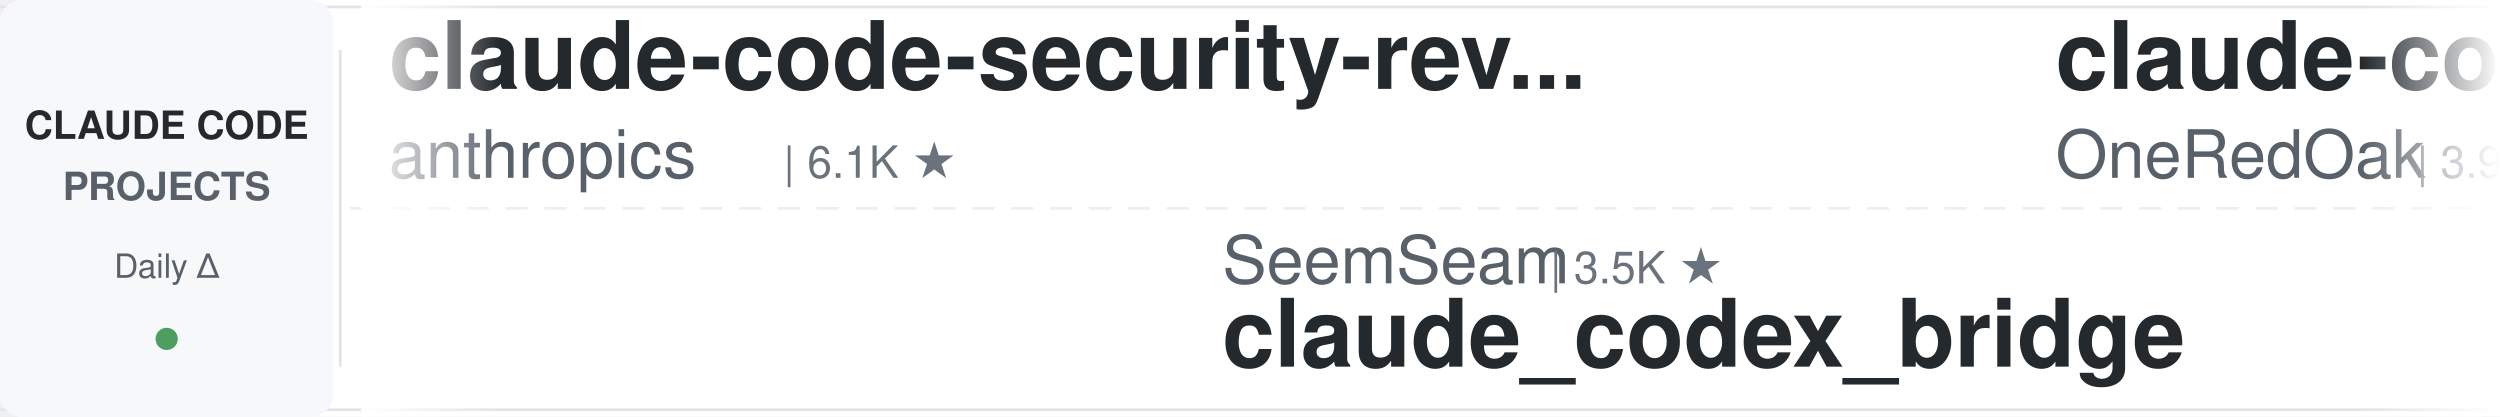
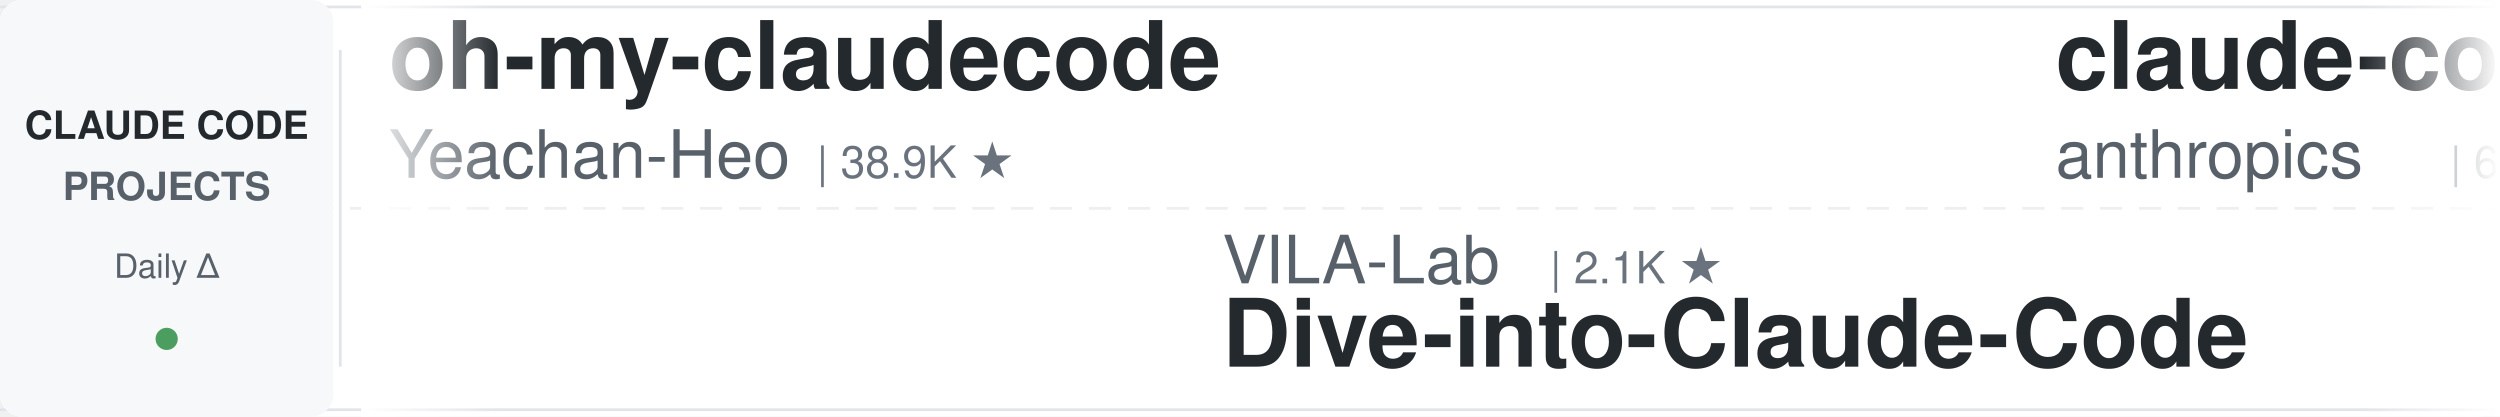
<svg xmlns="http://www.w3.org/2000/svg" width="900" height="150">
  <defs>
    <linearGradient id="leftFade" x1="0%" y1="0%" x2="100%" y2="0%">
      <stop offset="0%" style="stop-color:#ffffff;stop-opacity:1" />
      <stop offset="100%" style="stop-color:#ffffff;stop-opacity:0" />
    </linearGradient>
    <linearGradient id="rightFade" x1="0%" y1="0%" x2="100%" y2="0%">
      <stop offset="0%" style="stop-color:#ffffff;stop-opacity:0" />
      <stop offset="100%" style="stop-color:#ffffff;stop-opacity:1" />
    </linearGradient>
  </defs>
  <rect width="900" height="150" fill="#ffffff" rx="8" />
  <rect x="0" y="2" width="900" height="1" fill="#e1e4e8" />
  <rect x="0" y="147" width="900" height="1" fill="#e1e4e8" />
  <line x1="0" y1="75" x2="900" y2="75" stroke="#e1e4e8" stroke-width="1" stroke-dasharray="8 6" opacity="0.6" />
  <rect x="0" y="0" width="120" height="150" fill="#f6f8fa" rx="8" />
  <text x="60" y="50" font-family="-apple-system, BlinkMacSystemFont, 'Segoe UI', Helvetica, Arial, sans-serif" font-size="14" font-weight="600" fill="#24292e" text-anchor="middle">CLAUDE CODE</text>
  <text x="60" y="72" font-family="-apple-system, BlinkMacSystemFont, 'Segoe UI', Helvetica, Arial, sans-serif" font-size="14" font-weight="600" fill="#586069" text-anchor="middle">PROJECTS</text>
  <text x="60" y="100" font-family="-apple-system, BlinkMacSystemFont, 'Segoe UI', Helvetica, Arial, sans-serif" font-size="12" font-weight="500" fill="#586069" text-anchor="middle">Daily Δ</text>
  <circle cx="60" cy="122" r="4" fill="#22863a" opacity="0.8" />
  <rect x="122" y="18" width="1" height="114" fill="#e1e4e8" />
  <clipPath id="tickerClip">
    <rect x="130" y="0" width="770" height="150" />
  </clipPath>
  <g clip-path="url(#tickerClip)">
    <g id="tickerItems">
      <animateTransform attributeName="transform" attributeType="XML" type="translate" from="0 0" to="-3000 0" dur="54s" repeatCount="indefinite" />
      <g transform="translate(0, 0)">
+         <text x="140" y="32" font-family="-apple-system, BlinkMacSystemFont, 'Segoe UI', Helvetica, Arial, sans-serif" font-size="34" font-weight="600" fill="#24292e">oh-my-claudecode</text>
+         <text x="140" y="64" font-family="-apple-system, BlinkMacSystemFont, 'Segoe UI', Helvetica, Arial, sans-serif" font-size="24" font-weight="400" fill="#586069">Yeachan-Heo</text>
+         <text x="294" y="64" font-family="-apple-system, BlinkMacSystemFont, 'Segoe UI', Helvetica, Arial, sans-serif" font-size="16" font-weight="500" fill="#6a737d">| 38.9K ★</text>
+       </g>
+       <g transform="translate(300, 0)">
+         <text x="140" y="102" font-family="-apple-system, BlinkMacSystemFont, 'Segoe UI', Helvetica, Arial, sans-serif" font-size="24" font-weight="400" fill="#586069">VILA-Lab</text>
+         <text x="258" y="102" font-family="-apple-system, BlinkMacSystemFont, 'Segoe UI', Helvetica, Arial, sans-serif" font-size="16" font-weight="500" fill="#6a737d">| 2.1K ★</text>
+         <text x="140" y="132" font-family="-apple-system, BlinkMacSystemFont, 'Segoe UI', Helvetica, Arial, sans-serif" font-size="34" font-weight="600" fill="#24292e">Dive-into-Claude-Code</text>
+       </g>
+       <g transform="translate(600, 0)">
        <text x="140" y="32" font-family="-apple-system, BlinkMacSystemFont, 'Segoe UI', Helvetica, Arial, sans-serif" font-size="34" font-weight="600" fill="#24292e">claude-code-security-rev...</text>
        <text x="140" y="64" font-family="-apple-system, BlinkMacSystemFont, 'Segoe UI', Helvetica, Arial, sans-serif" font-size="24" font-weight="400" fill="#586069">anthropics</text>
        <text x="282" y="64" font-family="-apple-system, BlinkMacSystemFont, 'Segoe UI', Helvetica, Arial, sans-serif" font-size="16" font-weight="500" fill="#6a737d">| 6.1K ★</text>
      </g>
-       <g transform="translate(300, 0)">
-         <text x="140" y="102" font-family="-apple-system, BlinkMacSystemFont, 'Segoe UI', Helvetica, Arial, sans-serif" font-size="24" font-weight="400" fill="#586069">SeemSeam</text>
-         <text x="258" y="102" font-family="-apple-system, BlinkMacSystemFont, 'Segoe UI', Helvetica, Arial, sans-serif" font-size="16" font-weight="500" fill="#6a737d">| 3.5K ★</text>
-         <text x="140" y="132" font-family="-apple-system, BlinkMacSystemFont, 'Segoe UI', Helvetica, Arial, sans-serif" font-size="34" font-weight="600" fill="#24292e">claude_codex_bridge</text>
-       </g>
-       <g transform="translate(600, 0)">
-         <text x="140" y="32" font-family="-apple-system, BlinkMacSystemFont, 'Segoe UI', Helvetica, Arial, sans-serif" font-size="34" font-weight="600" fill="#24292e">claude-code-workflows</text>
-         <text x="140" y="64" font-family="-apple-system, BlinkMacSystemFont, 'Segoe UI', Helvetica, Arial, sans-serif" font-size="24" font-weight="400" fill="#586069">OneRedOak</text>
-         <text x="270" y="64" font-family="-apple-system, BlinkMacSystemFont, 'Segoe UI', Helvetica, Arial, sans-serif" font-size="16" font-weight="500" fill="#6a737d">| 3.9K ★</text>
-       </g>
      <g transform="translate(900, 0)">
-         <text x="140" y="102" font-family="-apple-system, BlinkMacSystemFont, 'Segoe UI', Helvetica, Arial, sans-serif" font-size="24" font-weight="400" fill="#586069">VoltAgent</text>
-         <text x="270" y="102" font-family="-apple-system, BlinkMacSystemFont, 'Segoe UI', Helvetica, Arial, sans-serif" font-size="16" font-weight="500" fill="#6a737d">| 24.7K ★</text>
-         <text x="140" y="132" font-family="-apple-system, BlinkMacSystemFont, 'Segoe UI', Helvetica, Arial, sans-serif" font-size="34" font-weight="600" fill="#24292e">awesome-claude-code-suba...</text>
+         <text x="140" y="102" font-family="-apple-system, BlinkMacSystemFont, 'Segoe UI', Helvetica, Arial, sans-serif" font-size="24" font-weight="400" fill="#586069">ykdojo</text>
+         <text x="234" y="102" font-family="-apple-system, BlinkMacSystemFont, 'Segoe UI', Helvetica, Arial, sans-serif" font-size="16" font-weight="500" fill="#6a737d">| 10.0K ★</text>
+         <text x="140" y="132" font-family="-apple-system, BlinkMacSystemFont, 'Segoe UI', Helvetica, Arial, sans-serif" font-size="34" font-weight="600" fill="#24292e">claude-code-tips</text>
      </g>
      <g transform="translate(1200, 0)">
-         <text x="140" y="32" font-family="-apple-system, BlinkMacSystemFont, 'Segoe UI', Helvetica, Arial, sans-serif" font-size="34" font-weight="600" fill="#24292e">claude-code-telegram</text>
-         <text x="140" y="64" font-family="-apple-system, BlinkMacSystemFont, 'Segoe UI', Helvetica, Arial, sans-serif" font-size="24" font-weight="400" fill="#586069">RichardAtCT</text>
-         <text x="294" y="64" font-family="-apple-system, BlinkMacSystemFont, 'Segoe UI', Helvetica, Arial, sans-serif" font-size="16" font-weight="500" fill="#6a737d">| 2.8K ★</text>
+         <text x="140" y="32" font-family="-apple-system, BlinkMacSystemFont, 'Segoe UI', Helvetica, Arial, sans-serif" font-size="34" font-weight="600" fill="#24292e">claude-code-guide</text>
+         <text x="140" y="64" font-family="-apple-system, BlinkMacSystemFont, 'Segoe UI', Helvetica, Arial, sans-serif" font-size="24" font-weight="400" fill="#586069">Cranot</text>
+         <text x="234" y="64" font-family="-apple-system, BlinkMacSystemFont, 'Segoe UI', Helvetica, Arial, sans-serif" font-size="16" font-weight="500" fill="#6a737d">| 2.9K ★</text>
      </g>
      <g transform="translate(1500, 0)">
-         <text x="140" y="102" font-family="-apple-system, BlinkMacSystemFont, 'Segoe UI', Helvetica, Arial, sans-serif" font-size="24" font-weight="400" fill="#586069">huangserva</text>
-         <text x="282" y="102" font-family="-apple-system, BlinkMacSystemFont, 'Segoe UI', Helvetica, Arial, sans-serif" font-size="16" font-weight="500" fill="#6a737d">| 626 ★</text>
-         <text x="140" y="132" font-family="-apple-system, BlinkMacSystemFont, 'Segoe UI', Helvetica, Arial, sans-serif" font-size="34" font-weight="600" fill="#24292e">claude-code-cli</text>
+         <text x="140" y="102" font-family="-apple-system, BlinkMacSystemFont, 'Segoe UI', Helvetica, Arial, sans-serif" font-size="24" font-weight="400" fill="#586069">https-deeplearning-ai</text>
+         <text x="414" y="102" font-family="-apple-system, BlinkMacSystemFont, 'Segoe UI', Helvetica, Arial, sans-serif" font-size="16" font-weight="500" fill="#6a737d">| 547 ★</text>
+         <text x="140" y="132" font-family="-apple-system, BlinkMacSystemFont, 'Segoe UI', Helvetica, Arial, sans-serif" font-size="34" font-weight="600" fill="#24292e">sc-claude-code-files</text>
      </g>
      <g transform="translate(1800, 0)">
-         <text x="140" y="32" font-family="-apple-system, BlinkMacSystemFont, 'Segoe UI', Helvetica, Arial, sans-serif" font-size="34" font-weight="600" fill="#24292e">andrej-karpathy-skills</text>
-         <text x="140" y="64" font-family="-apple-system, BlinkMacSystemFont, 'Segoe UI', Helvetica, Arial, sans-serif" font-size="24" font-weight="400" fill="#586069">multica-ai</text>
-         <text x="282" y="64" font-family="-apple-system, BlinkMacSystemFont, 'Segoe UI', Helvetica, Arial, sans-serif" font-size="16" font-weight="500" fill="#6a737d">| 208.5K ★</text>
+         <text x="140" y="32" font-family="-apple-system, BlinkMacSystemFont, 'Segoe UI', Helvetica, Arial, sans-serif" font-size="34" font-weight="600" fill="#24292e">claude-code-source</text>
+         <text x="140" y="64" font-family="-apple-system, BlinkMacSystemFont, 'Segoe UI', Helvetica, Arial, sans-serif" font-size="24" font-weight="400" fill="#586069">AprilNEA</text>
+         <text x="258" y="64" font-family="-apple-system, BlinkMacSystemFont, 'Segoe UI', Helvetica, Arial, sans-serif" font-size="16" font-weight="500" fill="#6a737d">| 391 ★</text>
      </g>
      <g transform="translate(2100, 0)">
-         <text x="140" y="102" font-family="-apple-system, BlinkMacSystemFont, 'Segoe UI', Helvetica, Arial, sans-serif" font-size="24" font-weight="400" fill="#586069">darcyegb</text>
-         <text x="258" y="102" font-family="-apple-system, BlinkMacSystemFont, 'Segoe UI', Helvetica, Arial, sans-serif" font-size="16" font-weight="500" fill="#6a737d">| 760 ★</text>
-         <text x="140" y="132" font-family="-apple-system, BlinkMacSystemFont, 'Segoe UI', Helvetica, Arial, sans-serif" font-size="34" font-weight="600" fill="#24292e">ClaudeCodeAgents</text>
+         <text x="140" y="102" font-family="-apple-system, BlinkMacSystemFont, 'Segoe UI', Helvetica, Arial, sans-serif" font-size="24" font-weight="400" fill="#586069">diet103</text>
+         <text x="246" y="102" font-family="-apple-system, BlinkMacSystemFont, 'Segoe UI', Helvetica, Arial, sans-serif" font-size="16" font-weight="500" fill="#6a737d">| 10.0K ★</text>
+         <text x="140" y="132" font-family="-apple-system, BlinkMacSystemFont, 'Segoe UI', Helvetica, Arial, sans-serif" font-size="34" font-weight="600" fill="#24292e">claude-code-infrastructu...</text>
      </g>
      <g transform="translate(2400, 0)">
-         <text x="140" y="32" font-family="-apple-system, BlinkMacSystemFont, 'Segoe UI', Helvetica, Arial, sans-serif" font-size="34" font-weight="600" fill="#24292e">claude-code-skills</text>
-         <text x="140" y="64" font-family="-apple-system, BlinkMacSystemFont, 'Segoe UI', Helvetica, Arial, sans-serif" font-size="24" font-weight="400" fill="#586069">daymade</text>
-         <text x="246" y="64" font-family="-apple-system, BlinkMacSystemFont, 'Segoe UI', Helvetica, Arial, sans-serif" font-size="16" font-weight="500" fill="#6a737d">| 1.4K ★</text>
+         <text x="140" y="32" font-family="-apple-system, BlinkMacSystemFont, 'Segoe UI', Helvetica, Arial, sans-serif" font-size="34" font-weight="600" fill="#24292e">claude-code-router</text>
+         <text x="140" y="64" font-family="-apple-system, BlinkMacSystemFont, 'Segoe UI', Helvetica, Arial, sans-serif" font-size="24" font-weight="400" fill="#586069">musistudio</text>
+         <text x="282" y="64" font-family="-apple-system, BlinkMacSystemFont, 'Segoe UI', Helvetica, Arial, sans-serif" font-size="16" font-weight="500" fill="#6a737d">| 37.0K ★</text>
      </g>
      <g transform="translate(2700, 0)">
+         <text x="140" y="102" font-family="-apple-system, BlinkMacSystemFont, 'Segoe UI', Helvetica, Arial, sans-serif" font-size="24" font-weight="400" fill="#586069">OneRedOak</text>
+         <text x="270" y="102" font-family="-apple-system, BlinkMacSystemFont, 'Segoe UI', Helvetica, Arial, sans-serif" font-size="16" font-weight="500" fill="#6a737d">| 3.9K ★</text>
+         <text x="140" y="132" font-family="-apple-system, BlinkMacSystemFont, 'Segoe UI', Helvetica, Arial, sans-serif" font-size="34" font-weight="600" fill="#24292e">claude-code-workflows</text>
+       </g>
+       <g transform="translate(3000, 0)">
+         <text x="140" y="32" font-family="-apple-system, BlinkMacSystemFont, 'Segoe UI', Helvetica, Arial, sans-serif" font-size="34" font-weight="600" fill="#24292e">oh-my-claudecode</text>
+         <text x="140" y="64" font-family="-apple-system, BlinkMacSystemFont, 'Segoe UI', Helvetica, Arial, sans-serif" font-size="24" font-weight="400" fill="#586069">Yeachan-Heo</text>
+         <text x="294" y="64" font-family="-apple-system, BlinkMacSystemFont, 'Segoe UI', Helvetica, Arial, sans-serif" font-size="16" font-weight="500" fill="#6a737d">| 38.9K ★</text>
+       </g>
+       <g transform="translate(3300, 0)">
        <text x="140" y="102" font-family="-apple-system, BlinkMacSystemFont, 'Segoe UI', Helvetica, Arial, sans-serif" font-size="24" font-weight="400" fill="#586069">VILA-Lab</text>
        <text x="258" y="102" font-family="-apple-system, BlinkMacSystemFont, 'Segoe UI', Helvetica, Arial, sans-serif" font-size="16" font-weight="500" fill="#6a737d">| 2.1K ★</text>
        <text x="140" y="132" font-family="-apple-system, BlinkMacSystemFont, 'Segoe UI', Helvetica, Arial, sans-serif" font-size="34" font-weight="600" fill="#24292e">Dive-into-Claude-Code</text>
      </g>
-       <g transform="translate(3000, 0)">
+       <g transform="translate(3600, 0)">
        <text x="140" y="32" font-family="-apple-system, BlinkMacSystemFont, 'Segoe UI', Helvetica, Arial, sans-serif" font-size="34" font-weight="600" fill="#24292e">claude-code-security-rev...</text>
        <text x="140" y="64" font-family="-apple-system, BlinkMacSystemFont, 'Segoe UI', Helvetica, Arial, sans-serif" font-size="24" font-weight="400" fill="#586069">anthropics</text>
        <text x="282" y="64" font-family="-apple-system, BlinkMacSystemFont, 'Segoe UI', Helvetica, Arial, sans-serif" font-size="16" font-weight="500" fill="#6a737d">| 6.1K ★</text>
      </g>
-       <g transform="translate(3300, 0)">
-         <text x="140" y="102" font-family="-apple-system, BlinkMacSystemFont, 'Segoe UI', Helvetica, Arial, sans-serif" font-size="24" font-weight="400" fill="#586069">SeemSeam</text>
-         <text x="258" y="102" font-family="-apple-system, BlinkMacSystemFont, 'Segoe UI', Helvetica, Arial, sans-serif" font-size="16" font-weight="500" fill="#6a737d">| 3.5K ★</text>
-         <text x="140" y="132" font-family="-apple-system, BlinkMacSystemFont, 'Segoe UI', Helvetica, Arial, sans-serif" font-size="34" font-weight="600" fill="#24292e">claude_codex_bridge</text>
-       </g>
-       <g transform="translate(3600, 0)">
-         <text x="140" y="32" font-family="-apple-system, BlinkMacSystemFont, 'Segoe UI', Helvetica, Arial, sans-serif" font-size="34" font-weight="600" fill="#24292e">claude-code-workflows</text>
-         <text x="140" y="64" font-family="-apple-system, BlinkMacSystemFont, 'Segoe UI', Helvetica, Arial, sans-serif" font-size="24" font-weight="400" fill="#586069">OneRedOak</text>
-         <text x="270" y="64" font-family="-apple-system, BlinkMacSystemFont, 'Segoe UI', Helvetica, Arial, sans-serif" font-size="16" font-weight="500" fill="#6a737d">| 3.9K ★</text>
-       </g>
      <g transform="translate(3900, 0)">
-         <text x="140" y="102" font-family="-apple-system, BlinkMacSystemFont, 'Segoe UI', Helvetica, Arial, sans-serif" font-size="24" font-weight="400" fill="#586069">VoltAgent</text>
-         <text x="270" y="102" font-family="-apple-system, BlinkMacSystemFont, 'Segoe UI', Helvetica, Arial, sans-serif" font-size="16" font-weight="500" fill="#6a737d">| 24.7K ★</text>
-         <text x="140" y="132" font-family="-apple-system, BlinkMacSystemFont, 'Segoe UI', Helvetica, Arial, sans-serif" font-size="34" font-weight="600" fill="#24292e">awesome-claude-code-suba...</text>
+         <text x="140" y="102" font-family="-apple-system, BlinkMacSystemFont, 'Segoe UI', Helvetica, Arial, sans-serif" font-size="24" font-weight="400" fill="#586069">ykdojo</text>
+         <text x="234" y="102" font-family="-apple-system, BlinkMacSystemFont, 'Segoe UI', Helvetica, Arial, sans-serif" font-size="16" font-weight="500" fill="#6a737d">| 10.0K ★</text>
+         <text x="140" y="132" font-family="-apple-system, BlinkMacSystemFont, 'Segoe UI', Helvetica, Arial, sans-serif" font-size="34" font-weight="600" fill="#24292e">claude-code-tips</text>
      </g>
    </g>
  </g>
  <rect x="130" y="0" width="50" height="150" fill="url(#leftFade)" />
  <rect x="850" y="0" width="50" height="150" fill="url(#rightFade)" />
</svg>
